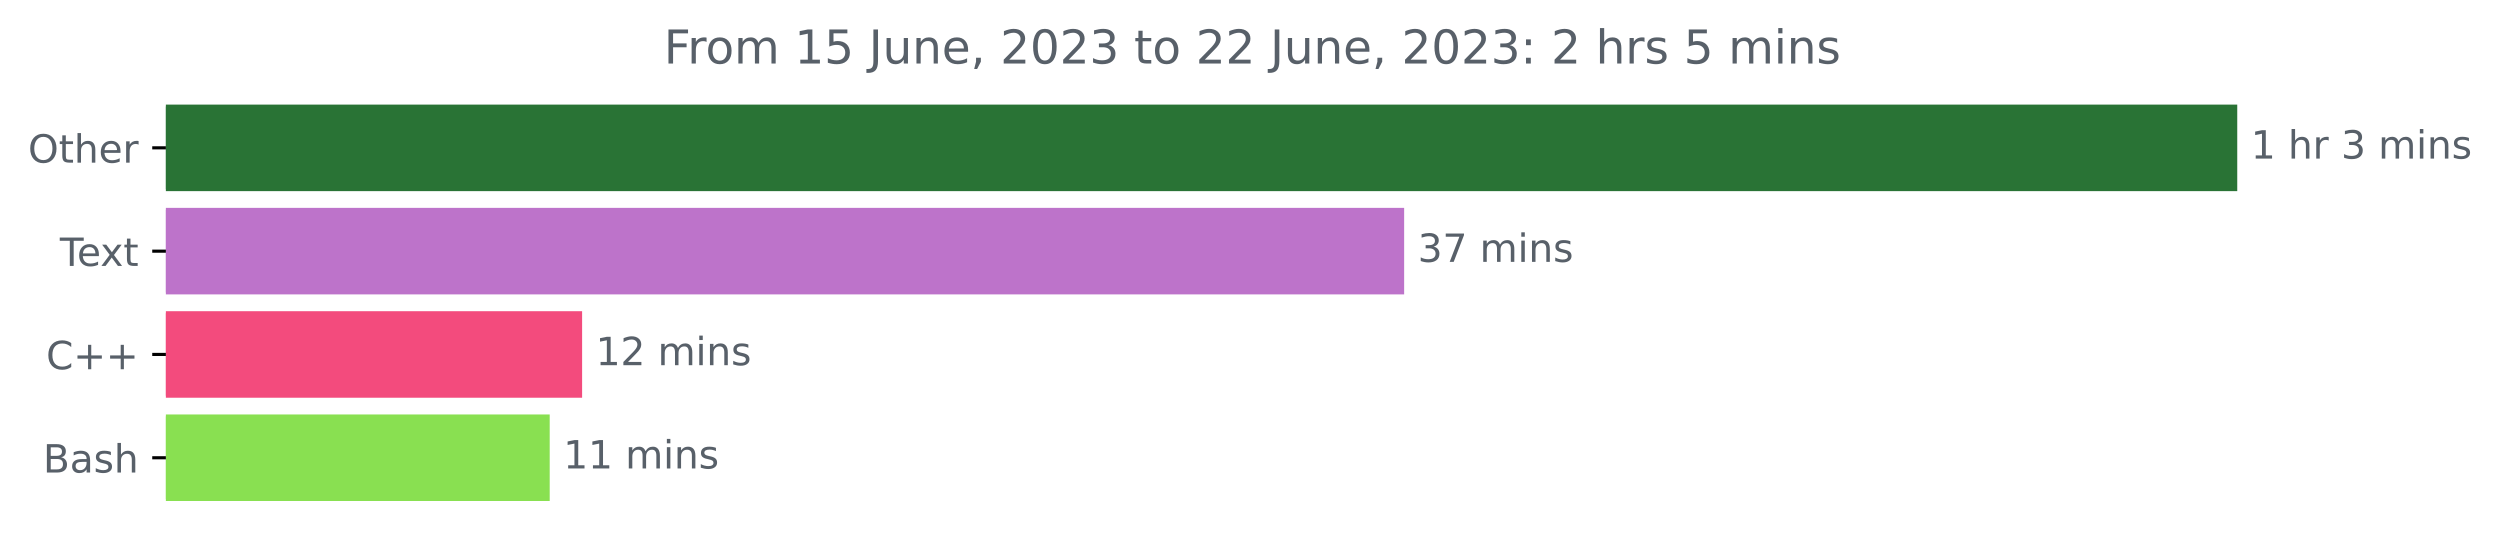
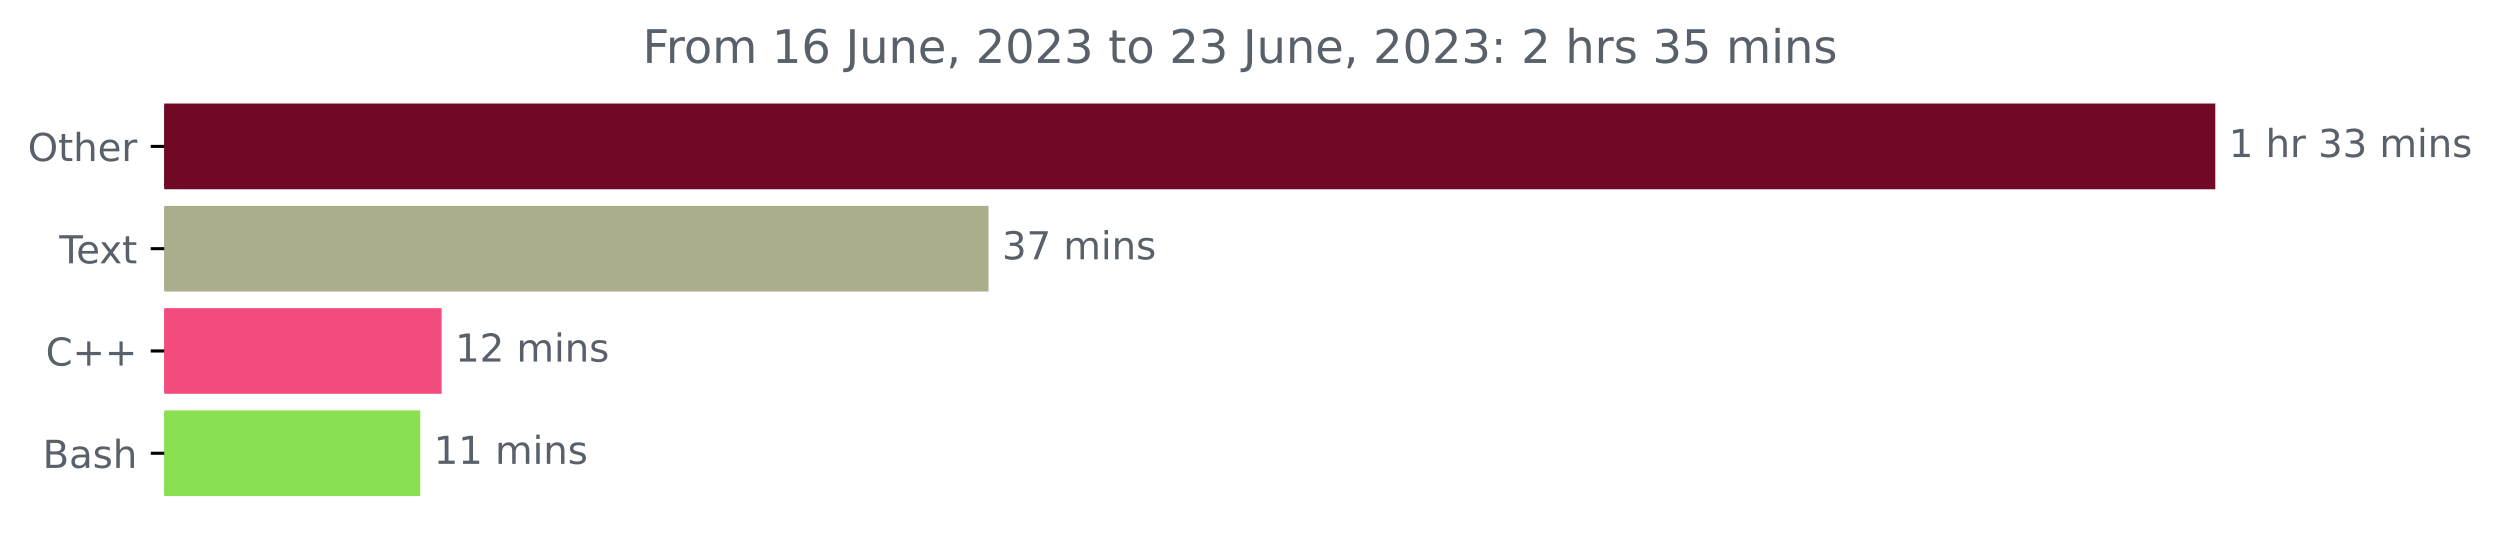
- <svg xmlns="http://www.w3.org/2000/svg" xmlns:xlink="http://www.w3.org/1999/xlink" width="641.996pt" height="140.398pt" viewBox="0 0 641.996 140.398" version="1.1">
+ <svg xmlns="http://www.w3.org/2000/svg" xmlns:xlink="http://www.w3.org/1999/xlink" width="648.358pt" height="140.398pt" viewBox="0 0 648.358 140.398" version="1.1">
  <defs>
    <style type="text/css">*{stroke-linejoin: round; stroke-linecap: butt}</style>
  </defs>
  <g id="figure_1">
    <g id="patch_1">
-       <path d="M 0 140.398  L 641.996 140.398  L 641.996 0  L 0 0  L 0 140.398  z " style="fill: none" />
+       <path d="M 0 140.398  L 648.358 140.398  L 648.358 0  L 0 0  L 0 140.398  z " style="fill: none" />
    </g>
    <g id="axes_1">
      <g id="patch_2">
-         <path d="M 42.594 27.358  L 574.022 27.358  L 574.022 48.579  L 42.594 48.579  z " clip-path="url(#p0fd2c5b3c7)" style="fill: #297335; stroke: #297335; stroke-linejoin: miter" />
+         <path d="M 42.594 27.358  L 574.022 27.358  L 574.022 48.579  L 42.594 48.579  z " clip-path="url(#pfc18586ffe)" style="fill: #6f0926; stroke: #6f0926; stroke-linejoin: miter" />
      </g>
      <g id="patch_3">
-         <path d="M 42.594 53.884  L 360.082 53.884  L 360.082 75.105  L 42.594 75.105  z " clip-path="url(#p0fd2c5b3c7)" style="fill: #bd73ca; stroke: #bd73ca; stroke-linejoin: miter" />
+         <path d="M 42.594 53.884  L 255.871 53.884  L 255.871 75.105  L 42.594 75.105  z " clip-path="url(#pfc18586ffe)" style="fill: #abad8c; stroke: #abad8c; stroke-linejoin: miter" />
      </g>
      <g id="patch_4">
-         <path d="M 42.594 80.411  L 148.985 80.411  L 148.985 101.632  L 42.594 101.632  z " clip-path="url(#p0fd2c5b3c7)" style="fill: #f34b7d; stroke: #f34b7d; stroke-linejoin: miter" />
+         <path d="M 42.594 80.411  L 114.039 80.411  L 114.039 101.632  L 42.594 101.632  z " clip-path="url(#pfc18586ffe)" style="fill: #f34b7d; stroke: #f34b7d; stroke-linejoin: miter" />
      </g>
      <g id="patch_5">
-         <path d="M 42.594 106.937  L 140.663 106.937  L 140.663 128.158  L 42.594 128.158  z " clip-path="url(#p0fd2c5b3c7)" style="fill: #89e051; stroke: #89e051; stroke-linejoin: miter" />
+         <path d="M 42.594 106.937  L 108.482 106.937  L 108.482 128.158  L 42.594 128.158  z " clip-path="url(#pfc18586ffe)" style="fill: #89e051; stroke: #89e051; stroke-linejoin: miter" />
      </g>
      <g id="matplotlib.axis_1" />
      <g id="matplotlib.axis_2">
        <g id="ytick_1">
          <g id="line2d_1">
            <defs>
-               <path id="me3c7a601df" d="M 0 0  L -3.5 0  " style="stroke: #000000; stroke-width: 0.8" />
+               <path id="m07a104ac00" d="M 0 0  L -3.5 0  " style="stroke: #000000; stroke-width: 0.8" />
            </defs>
            <g>
-               <use xlink:href="#me3c7a601df" x="42.594" y="37.969" style="stroke: #000000; stroke-width: 0.8" />
+               <use xlink:href="#m07a104ac00" x="42.594" y="37.969" style="stroke: #000000; stroke-width: 0.8" />
            </g>
          </g>
          <g id="text_1">
            <g style="fill: #586069" transform="translate(7.2 41.76787)scale(0.1 -0.1)">
              <defs>
                <path id="DejaVuSans-4f" d="M 2522 4238  Q 1834 4238 1429 3725  Q 1025 3213 1025 2328  Q 1025 1447 1429 934  Q 1834 422 2522 422  Q 3209 422 3611 934  Q 4013 1447 4013 2328  Q 4013 3213 3611 3725  Q 3209 4238 2522 4238  z M 2522 4750  Q 3503 4750 4090 4092  Q 4678 3434 4678 2328  Q 4678 1225 4090 567  Q 3503 -91 2522 -91  Q 1538 -91 948 565  Q 359 1222 359 2328  Q 359 3434 948 4092  Q 1538 4750 2522 4750  z " transform="scale(0.015625)" />
                <path id="DejaVuSans-74" d="M 1172 4494  L 1172 3500  L 2356 3500  L 2356 3053  L 1172 3053  L 1172 1153  Q 1172 725 1289 603  Q 1406 481 1766 481  L 2356 481  L 2356 0  L 1766 0  Q 1100 0 847 248  Q 594 497 594 1153  L 594 3053  L 172 3053  L 172 3500  L 594 3500  L 594 4494  L 1172 4494  z " transform="scale(0.015625)" />
                <path id="DejaVuSans-68" d="M 3513 2113  L 3513 0  L 2938 0  L 2938 2094  Q 2938 2591 2744 2837  Q 2550 3084 2163 3084  Q 1697 3084 1428 2787  Q 1159 2491 1159 1978  L 1159 0  L 581 0  L 581 4863  L 1159 4863  L 1159 2956  Q 1366 3272 1645 3428  Q 1925 3584 2291 3584  Q 2894 3584 3203 3211  Q 3513 2838 3513 2113  z " transform="scale(0.015625)" />
                <path id="DejaVuSans-65" d="M 3597 1894  L 3597 1613  L 953 1613  Q 991 1019 1311 708  Q 1631 397 2203 397  Q 2534 397 2845 478  Q 3156 559 3463 722  L 3463 178  Q 3153 47 2828 -22  Q 2503 -91 2169 -91  Q 1331 -91 842 396  Q 353 884 353 1716  Q 353 2575 817 3079  Q 1281 3584 2069 3584  Q 2775 3584 3186 3129  Q 3597 2675 3597 1894  z M 3022 2063  Q 3016 2534 2758 2815  Q 2500 3097 2075 3097  Q 1594 3097 1305 2825  Q 1016 2553 972 2059  L 3022 2063  z " transform="scale(0.015625)" />
                <path id="DejaVuSans-72" d="M 2631 2963  Q 2534 3019 2420 3045  Q 2306 3072 2169 3072  Q 1681 3072 1420 2755  Q 1159 2438 1159 1844  L 1159 0  L 581 0  L 581 3500  L 1159 3500  L 1159 2956  Q 1341 3275 1631 3429  Q 1922 3584 2338 3584  Q 2397 3584 2469 3576  Q 2541 3569 2628 3553  L 2631 2963  z " transform="scale(0.015625)" />
              </defs>
              <use xlink:href="#DejaVuSans-4f" />
              <use xlink:href="#DejaVuSans-74" x="78.711" />
              <use xlink:href="#DejaVuSans-68" x="117.92" />
              <use xlink:href="#DejaVuSans-65" x="181.299" />
              <use xlink:href="#DejaVuSans-72" x="242.822" />
            </g>
          </g>
        </g>
        <g id="ytick_2">
          <g id="line2d_2">
            <g>
-               <use xlink:href="#me3c7a601df" x="42.594" y="64.495" style="stroke: #000000; stroke-width: 0.8" />
+               <use xlink:href="#m07a104ac00" x="42.594" y="64.495" style="stroke: #000000; stroke-width: 0.8" />
            </g>
          </g>
          <g id="text_2">
            <g style="fill: #586069" transform="translate(15.36875 68.29419)scale(0.1 -0.1)">
              <defs>
                <path id="DejaVuSans-54" d="M -19 4666  L 3928 4666  L 3928 4134  L 2272 4134  L 2272 0  L 1638 0  L 1638 4134  L -19 4134  L -19 4666  z " transform="scale(0.015625)" />
                <path id="DejaVuSans-78" d="M 3513 3500  L 2247 1797  L 3578 0  L 2900 0  L 1881 1375  L 863 0  L 184 0  L 1544 1831  L 300 3500  L 978 3500  L 1906 2253  L 2834 3500  L 3513 3500  z " transform="scale(0.015625)" />
              </defs>
              <use xlink:href="#DejaVuSans-54" />
              <use xlink:href="#DejaVuSans-65" x="44.084" />
              <use xlink:href="#DejaVuSans-78" x="103.857" />
              <use xlink:href="#DejaVuSans-74" x="163.037" />
            </g>
          </g>
        </g>
        <g id="ytick_3">
          <g id="line2d_3">
            <g>
-               <use xlink:href="#me3c7a601df" x="42.594" y="91.021" style="stroke: #000000; stroke-width: 0.8" />
+               <use xlink:href="#m07a104ac00" x="42.594" y="91.021" style="stroke: #000000; stroke-width: 0.8" />
            </g>
          </g>
          <g id="text_3">
            <g style="fill: #586069" transform="translate(11.85156 94.8205)scale(0.1 -0.1)">
              <defs>
                <path id="DejaVuSans-43" d="M 4122 4306  L 4122 3641  Q 3803 3938 3442 4084  Q 3081 4231 2675 4231  Q 1875 4231 1450 3742  Q 1025 3253 1025 2328  Q 1025 1406 1450 917  Q 1875 428 2675 428  Q 3081 428 3442 575  Q 3803 722 4122 1019  L 4122 359  Q 3791 134 3420 21  Q 3050 -91 2638 -91  Q 1578 -91 968 557  Q 359 1206 359 2328  Q 359 3453 968 4101  Q 1578 4750 2638 4750  Q 3056 4750 3426 4639  Q 3797 4528 4122 4306  z " transform="scale(0.015625)" />
                <path id="DejaVuSans-2b" d="M 2944 4013  L 2944 2272  L 4684 2272  L 4684 1741  L 2944 1741  L 2944 0  L 2419 0  L 2419 1741  L 678 1741  L 678 2272  L 2419 2272  L 2419 4013  L 2944 4013  z " transform="scale(0.015625)" />
              </defs>
              <use xlink:href="#DejaVuSans-43" />
              <use xlink:href="#DejaVuSans-2b" x="69.824" />
              <use xlink:href="#DejaVuSans-2b" x="153.613" />
            </g>
          </g>
        </g>
        <g id="ytick_4">
          <g id="line2d_4">
            <g>
-               <use xlink:href="#me3c7a601df" x="42.594" y="117.548" style="stroke: #000000; stroke-width: 0.8" />
+               <use xlink:href="#m07a104ac00" x="42.594" y="117.548" style="stroke: #000000; stroke-width: 0.8" />
            </g>
          </g>
          <g id="text_4">
            <g style="fill: #586069" transform="translate(11.05781 121.3468)scale(0.1 -0.1)">
              <defs>
                <path id="DejaVuSans-42" d="M 1259 2228  L 1259 519  L 2272 519  Q 2781 519 3026 730  Q 3272 941 3272 1375  Q 3272 1813 3026 2020  Q 2781 2228 2272 2228  L 1259 2228  z M 1259 4147  L 1259 2741  L 2194 2741  Q 2656 2741 2882 2914  Q 3109 3088 3109 3444  Q 3109 3797 2882 3972  Q 2656 4147 2194 4147  L 1259 4147  z M 628 4666  L 2241 4666  Q 2963 4666 3353 4366  Q 3744 4066 3744 3513  Q 3744 3084 3544 2831  Q 3344 2578 2956 2516  Q 3422 2416 3680 2098  Q 3938 1781 3938 1306  Q 3938 681 3513 340  Q 3088 0 2303 0  L 628 0  L 628 4666  z " transform="scale(0.015625)" />
                <path id="DejaVuSans-61" d="M 2194 1759  Q 1497 1759 1228 1600  Q 959 1441 959 1056  Q 959 750 1161 570  Q 1363 391 1709 391  Q 2188 391 2477 730  Q 2766 1069 2766 1631  L 2766 1759  L 2194 1759  z M 3341 1997  L 3341 0  L 2766 0  L 2766 531  Q 2569 213 2275 61  Q 1981 -91 1556 -91  Q 1019 -91 701 211  Q 384 513 384 1019  Q 384 1609 779 1909  Q 1175 2209 1959 2209  L 2766 2209  L 2766 2266  Q 2766 2663 2505 2880  Q 2244 3097 1772 3097  Q 1472 3097 1187 3025  Q 903 2953 641 2809  L 641 3341  Q 956 3463 1253 3523  Q 1550 3584 1831 3584  Q 2591 3584 2966 3190  Q 3341 2797 3341 1997  z " transform="scale(0.015625)" />
                <path id="DejaVuSans-73" d="M 2834 3397  L 2834 2853  Q 2591 2978 2328 3040  Q 2066 3103 1784 3103  Q 1356 3103 1142 2972  Q 928 2841 928 2578  Q 928 2378 1081 2264  Q 1234 2150 1697 2047  L 1894 2003  Q 2506 1872 2764 1633  Q 3022 1394 3022 966  Q 3022 478 2636 193  Q 2250 -91 1575 -91  Q 1294 -91 989 -36  Q 684 19 347 128  L 347 722  Q 666 556 975 473  Q 1284 391 1588 391  Q 1994 391 2212 530  Q 2431 669 2431 922  Q 2431 1156 2273 1281  Q 2116 1406 1581 1522  L 1381 1569  Q 847 1681 609 1914  Q 372 2147 372 2553  Q 372 3047 722 3315  Q 1072 3584 1716 3584  Q 2034 3584 2315 3537  Q 2597 3491 2834 3397  z " transform="scale(0.015625)" />
              </defs>
              <use xlink:href="#DejaVuSans-42" />
              <use xlink:href="#DejaVuSans-61" x="68.604" />
              <use xlink:href="#DejaVuSans-73" x="129.883" />
              <use xlink:href="#DejaVuSans-68" x="181.982" />
            </g>
          </g>
        </g>
      </g>
      <g id="text_5">
        <g style="fill: #586069" transform="translate(578.0223 40.72803)scale(0.1 -0.1)">
          <defs>
            <path id="DejaVuSans-31" d="M 794 531  L 1825 531  L 1825 4091  L 703 3866  L 703 4441  L 1819 4666  L 2450 4666  L 2450 531  L 3481 531  L 3481 0  L 794 0  L 794 531  z " transform="scale(0.015625)" />
            <path id="DejaVuSans-20" transform="scale(0.015625)" />
            <path id="DejaVuSans-33" d="M 2597 2516  Q 3050 2419 3304 2112  Q 3559 1806 3559 1356  Q 3559 666 3084 287  Q 2609 -91 1734 -91  Q 1441 -91 1130 -33  Q 819 25 488 141  L 488 750  Q 750 597 1062 519  Q 1375 441 1716 441  Q 2309 441 2620 675  Q 2931 909 2931 1356  Q 2931 1769 2642 2001  Q 2353 2234 1838 2234  L 1294 2234  L 1294 2753  L 1863 2753  Q 2328 2753 2575 2939  Q 2822 3125 2822 3475  Q 2822 3834 2567 4026  Q 2313 4219 1838 4219  Q 1578 4219 1281 4162  Q 984 4106 628 3988  L 628 4550  Q 988 4650 1302 4700  Q 1616 4750 1894 4750  Q 2613 4750 3031 4423  Q 3450 4097 3450 3541  Q 3450 3153 3228 2886  Q 3006 2619 2597 2516  z " transform="scale(0.015625)" />
            <path id="DejaVuSans-6d" d="M 3328 2828  Q 3544 3216 3844 3400  Q 4144 3584 4550 3584  Q 5097 3584 5394 3201  Q 5691 2819 5691 2113  L 5691 0  L 5113 0  L 5113 2094  Q 5113 2597 4934 2840  Q 4756 3084 4391 3084  Q 3944 3084 3684 2787  Q 3425 2491 3425 1978  L 3425 0  L 2847 0  L 2847 2094  Q 2847 2600 2669 2842  Q 2491 3084 2119 3084  Q 1678 3084 1418 2786  Q 1159 2488 1159 1978  L 1159 0  L 581 0  L 581 3500  L 1159 3500  L 1159 2956  Q 1356 3278 1631 3431  Q 1906 3584 2284 3584  Q 2666 3584 2933 3390  Q 3200 3197 3328 2828  z " transform="scale(0.015625)" />
            <path id="DejaVuSans-69" d="M 603 3500  L 1178 3500  L 1178 0  L 603 0  L 603 3500  z M 603 4863  L 1178 4863  L 1178 4134  L 603 4134  L 603 4863  z " transform="scale(0.015625)" />
            <path id="DejaVuSans-6e" d="M 3513 2113  L 3513 0  L 2938 0  L 2938 2094  Q 2938 2591 2744 2837  Q 2550 3084 2163 3084  Q 1697 3084 1428 2787  Q 1159 2491 1159 1978  L 1159 0  L 581 0  L 581 3500  L 1159 3500  L 1159 2956  Q 1366 3272 1645 3428  Q 1925 3584 2291 3584  Q 2894 3584 3203 3211  Q 3513 2838 3513 2113  z " transform="scale(0.015625)" />
          </defs>
          <use xlink:href="#DejaVuSans-31" />
          <use xlink:href="#DejaVuSans-20" x="63.623" />
          <use xlink:href="#DejaVuSans-68" x="95.41" />
          <use xlink:href="#DejaVuSans-72" x="158.789" />
          <use xlink:href="#DejaVuSans-20" x="199.902" />
          <use xlink:href="#DejaVuSans-33" x="231.689" />
-           <use xlink:href="#DejaVuSans-20" x="295.312" />
-           <use xlink:href="#DejaVuSans-6d" x="327.1" />
-           <use xlink:href="#DejaVuSans-69" x="424.512" />
-           <use xlink:href="#DejaVuSans-6e" x="452.295" />
-           <use xlink:href="#DejaVuSans-73" x="515.674" />
+           <use xlink:href="#DejaVuSans-33" x="295.312" />
+           <use xlink:href="#DejaVuSans-20" x="358.936" />
+           <use xlink:href="#DejaVuSans-6d" x="390.723" />
+           <use xlink:href="#DejaVuSans-69" x="488.135" />
+           <use xlink:href="#DejaVuSans-6e" x="515.918" />
+           <use xlink:href="#DejaVuSans-73" x="579.297" />
        </g>
      </g>
      <g id="text_6">
-         <g style="fill: #586069" transform="translate(364.0815 67.25434)scale(0.1 -0.1)">
+         <g style="fill: #586069" transform="translate(259.8708 67.25434)scale(0.1 -0.1)">
          <defs>
            <path id="DejaVuSans-37" d="M 525 4666  L 3525 4666  L 3525 4397  L 1831 0  L 1172 0  L 2766 4134  L 525 4134  L 525 4666  z " transform="scale(0.015625)" />
          </defs>
          <use xlink:href="#DejaVuSans-33" />
          <use xlink:href="#DejaVuSans-37" x="63.623" />
          <use xlink:href="#DejaVuSans-20" x="127.246" />
          <use xlink:href="#DejaVuSans-6d" x="159.033" />
          <use xlink:href="#DejaVuSans-69" x="256.445" />
          <use xlink:href="#DejaVuSans-6e" x="284.229" />
          <use xlink:href="#DejaVuSans-73" x="347.607" />
        </g>
      </g>
      <g id="text_7">
-         <g style="fill: #586069" transform="translate(152.9848 93.78066)scale(0.1 -0.1)">
+         <g style="fill: #586069" transform="translate(118.0389 93.78066)scale(0.1 -0.1)">
          <defs>
            <path id="DejaVuSans-32" d="M 1228 531  L 3431 531  L 3431 0  L 469 0  L 469 531  Q 828 903 1448 1529  Q 2069 2156 2228 2338  Q 2531 2678 2651 2914  Q 2772 3150 2772 3378  Q 2772 3750 2511 3984  Q 2250 4219 1831 4219  Q 1534 4219 1204 4116  Q 875 4013 500 3803  L 500 4441  Q 881 4594 1212 4672  Q 1544 4750 1819 4750  Q 2544 4750 2975 4387  Q 3406 4025 3406 3419  Q 3406 3131 3298 2873  Q 3191 2616 2906 2266  Q 2828 2175 2409 1742  Q 1991 1309 1228 531  z " transform="scale(0.015625)" />
          </defs>
          <use xlink:href="#DejaVuSans-31" />
          <use xlink:href="#DejaVuSans-32" x="63.623" />
          <use xlink:href="#DejaVuSans-20" x="127.246" />
          <use xlink:href="#DejaVuSans-6d" x="159.033" />
          <use xlink:href="#DejaVuSans-69" x="256.445" />
          <use xlink:href="#DejaVuSans-6e" x="284.229" />
          <use xlink:href="#DejaVuSans-73" x="347.607" />
        </g>
      </g>
      <g id="text_8">
-         <g style="fill: #586069" transform="translate(144.6631 120.307)scale(0.1 -0.1)">
+         <g style="fill: #586069" transform="translate(112.4821 120.307)scale(0.1 -0.1)">
          <use xlink:href="#DejaVuSans-31" />
          <use xlink:href="#DejaVuSans-31" x="63.623" />
          <use xlink:href="#DejaVuSans-20" x="127.246" />
          <use xlink:href="#DejaVuSans-6d" x="159.033" />
          <use xlink:href="#DejaVuSans-69" x="256.445" />
          <use xlink:href="#DejaVuSans-6e" x="284.229" />
          <use xlink:href="#DejaVuSans-73" x="347.607" />
        </g>
      </g>
      <g id="text_9">
-         <g style="fill: #586069" transform="translate(170.4837 16.31812)scale(0.12 -0.12)">
+         <g style="fill: #586069" transform="translate(166.6662 16.31812)scale(0.12 -0.12)">
          <defs>
            <path id="DejaVuSans-46" d="M 628 4666  L 3309 4666  L 3309 4134  L 1259 4134  L 1259 2759  L 3109 2759  L 3109 2228  L 1259 2228  L 1259 0  L 628 0  L 628 4666  z " transform="scale(0.015625)" />
            <path id="DejaVuSans-6f" d="M 1959 3097  Q 1497 3097 1228 2736  Q 959 2375 959 1747  Q 959 1119 1226 758  Q 1494 397 1959 397  Q 2419 397 2687 759  Q 2956 1122 2956 1747  Q 2956 2369 2687 2733  Q 2419 3097 1959 3097  z M 1959 3584  Q 2709 3584 3137 3096  Q 3566 2609 3566 1747  Q 3566 888 3137 398  Q 2709 -91 1959 -91  Q 1206 -91 779 398  Q 353 888 353 1747  Q 353 2609 779 3096  Q 1206 3584 1959 3584  z " transform="scale(0.015625)" />
-             <path id="DejaVuSans-35" d="M 691 4666  L 3169 4666  L 3169 4134  L 1269 4134  L 1269 2991  Q 1406 3038 1543 3061  Q 1681 3084 1819 3084  Q 2600 3084 3056 2656  Q 3513 2228 3513 1497  Q 3513 744 3044 326  Q 2575 -91 1722 -91  Q 1428 -91 1123 -41  Q 819 9 494 109  L 494 744  Q 775 591 1075 516  Q 1375 441 1709 441  Q 2250 441 2565 725  Q 2881 1009 2881 1497  Q 2881 1984 2565 2268  Q 2250 2553 1709 2553  Q 1456 2553 1204 2497  Q 953 2441 691 2322  L 691 4666  z " transform="scale(0.015625)" />
+             <path id="DejaVuSans-36" d="M 2113 2584  Q 1688 2584 1439 2293  Q 1191 2003 1191 1497  Q 1191 994 1439 701  Q 1688 409 2113 409  Q 2538 409 2786 701  Q 3034 994 3034 1497  Q 3034 2003 2786 2293  Q 2538 2584 2113 2584  z M 3366 4563  L 3366 3988  Q 3128 4100 2886 4159  Q 2644 4219 2406 4219  Q 1781 4219 1451 3797  Q 1122 3375 1075 2522  Q 1259 2794 1537 2939  Q 1816 3084 2150 3084  Q 2853 3084 3261 2657  Q 3669 2231 3669 1497  Q 3669 778 3244 343  Q 2819 -91 2113 -91  Q 1303 -91 875 529  Q 447 1150 447 2328  Q 447 3434 972 4092  Q 1497 4750 2381 4750  Q 2619 4750 2861 4703  Q 3103 4656 3366 4563  z " transform="scale(0.015625)" />
            <path id="DejaVuSans-4a" d="M 628 4666  L 1259 4666  L 1259 325  Q 1259 -519 939 -900  Q 619 -1281 -91 -1281  L -331 -1281  L -331 -750  L -134 -750  Q 284 -750 456 -515  Q 628 -281 628 325  L 628 4666  z " transform="scale(0.015625)" />
            <path id="DejaVuSans-75" d="M 544 1381  L 544 3500  L 1119 3500  L 1119 1403  Q 1119 906 1312 657  Q 1506 409 1894 409  Q 2359 409 2629 706  Q 2900 1003 2900 1516  L 2900 3500  L 3475 3500  L 3475 0  L 2900 0  L 2900 538  Q 2691 219 2414 64  Q 2138 -91 1772 -91  Q 1169 -91 856 284  Q 544 659 544 1381  z M 1991 3584  L 1991 3584  z " transform="scale(0.015625)" />
            <path id="DejaVuSans-2c" d="M 750 794  L 1409 794  L 1409 256  L 897 -744  L 494 -744  L 750 256  L 750 794  z " transform="scale(0.015625)" />
            <path id="DejaVuSans-30" d="M 2034 4250  Q 1547 4250 1301 3770  Q 1056 3291 1056 2328  Q 1056 1369 1301 889  Q 1547 409 2034 409  Q 2525 409 2770 889  Q 3016 1369 3016 2328  Q 3016 3291 2770 3770  Q 2525 4250 2034 4250  z M 2034 4750  Q 2819 4750 3233 4129  Q 3647 3509 3647 2328  Q 3647 1150 3233 529  Q 2819 -91 2034 -91  Q 1250 -91 836 529  Q 422 1150 422 2328  Q 422 3509 836 4129  Q 1250 4750 2034 4750  z " transform="scale(0.015625)" />
            <path id="DejaVuSans-3a" d="M 750 794  L 1409 794  L 1409 0  L 750 0  L 750 794  z M 750 3309  L 1409 3309  L 1409 2516  L 750 2516  L 750 3309  z " transform="scale(0.015625)" />
+             <path id="DejaVuSans-35" d="M 691 4666  L 3169 4666  L 3169 4134  L 1269 4134  L 1269 2991  Q 1406 3038 1543 3061  Q 1681 3084 1819 3084  Q 2600 3084 3056 2656  Q 3513 2228 3513 1497  Q 3513 744 3044 326  Q 2575 -91 1722 -91  Q 1428 -91 1123 -41  Q 819 9 494 109  L 494 744  Q 775 591 1075 516  Q 1375 441 1709 441  Q 2250 441 2565 725  Q 2881 1009 2881 1497  Q 2881 1984 2565 2268  Q 2250 2553 1709 2553  Q 1456 2553 1204 2497  Q 953 2441 691 2322  L 691 4666  z " transform="scale(0.015625)" />
          </defs>
          <use xlink:href="#DejaVuSans-46" />
          <use xlink:href="#DejaVuSans-72" x="50.27" />
          <use xlink:href="#DejaVuSans-6f" x="89.133" />
          <use xlink:href="#DejaVuSans-6d" x="150.314" />
          <use xlink:href="#DejaVuSans-20" x="247.727" />
          <use xlink:href="#DejaVuSans-31" x="279.514" />
-           <use xlink:href="#DejaVuSans-35" x="343.137" />
+           <use xlink:href="#DejaVuSans-36" x="343.137" />
          <use xlink:href="#DejaVuSans-20" x="406.76" />
          <use xlink:href="#DejaVuSans-4a" x="438.547" />
          <use xlink:href="#DejaVuSans-75" x="468.039" />
          <use xlink:href="#DejaVuSans-6e" x="531.418" />
          <use xlink:href="#DejaVuSans-65" x="594.797" />
          <use xlink:href="#DejaVuSans-2c" x="656.32" />
          <use xlink:href="#DejaVuSans-20" x="688.107" />
          <use xlink:href="#DejaVuSans-32" x="719.895" />
          <use xlink:href="#DejaVuSans-30" x="783.518" />
          <use xlink:href="#DejaVuSans-32" x="847.141" />
          <use xlink:href="#DejaVuSans-33" x="910.764" />
          <use xlink:href="#DejaVuSans-20" x="974.387" />
          <use xlink:href="#DejaVuSans-74" x="1006.174" />
          <use xlink:href="#DejaVuSans-6f" x="1045.383" />
          <use xlink:href="#DejaVuSans-20" x="1106.564" />
          <use xlink:href="#DejaVuSans-32" x="1138.352" />
-           <use xlink:href="#DejaVuSans-32" x="1201.975" />
+           <use xlink:href="#DejaVuSans-33" x="1201.975" />
          <use xlink:href="#DejaVuSans-20" x="1265.598" />
          <use xlink:href="#DejaVuSans-4a" x="1297.385" />
          <use xlink:href="#DejaVuSans-75" x="1326.877" />
          <use xlink:href="#DejaVuSans-6e" x="1390.256" />
          <use xlink:href="#DejaVuSans-65" x="1453.635" />
          <use xlink:href="#DejaVuSans-2c" x="1515.158" />
          <use xlink:href="#DejaVuSans-20" x="1546.945" />
          <use xlink:href="#DejaVuSans-32" x="1578.732" />
          <use xlink:href="#DejaVuSans-30" x="1642.355" />
          <use xlink:href="#DejaVuSans-32" x="1705.979" />
          <use xlink:href="#DejaVuSans-33" x="1769.602" />
          <use xlink:href="#DejaVuSans-3a" x="1833.225" />
          <use xlink:href="#DejaVuSans-20" x="1866.916" />
          <use xlink:href="#DejaVuSans-32" x="1898.703" />
          <use xlink:href="#DejaVuSans-20" x="1962.326" />
          <use xlink:href="#DejaVuSans-68" x="1994.113" />
          <use xlink:href="#DejaVuSans-72" x="2057.492" />
          <use xlink:href="#DejaVuSans-73" x="2098.605" />
          <use xlink:href="#DejaVuSans-20" x="2150.705" />
-           <use xlink:href="#DejaVuSans-35" x="2182.492" />
-           <use xlink:href="#DejaVuSans-20" x="2246.115" />
-           <use xlink:href="#DejaVuSans-6d" x="2277.902" />
-           <use xlink:href="#DejaVuSans-69" x="2375.314" />
-           <use xlink:href="#DejaVuSans-6e" x="2403.098" />
-           <use xlink:href="#DejaVuSans-73" x="2466.477" />
+           <use xlink:href="#DejaVuSans-33" x="2182.492" />
+           <use xlink:href="#DejaVuSans-35" x="2246.115" />
+           <use xlink:href="#DejaVuSans-20" x="2309.738" />
+           <use xlink:href="#DejaVuSans-6d" x="2341.525" />
+           <use xlink:href="#DejaVuSans-69" x="2438.938" />
+           <use xlink:href="#DejaVuSans-6e" x="2466.721" />
+           <use xlink:href="#DejaVuSans-73" x="2530.1" />
        </g>
      </g>
    </g>
  </g>
  <defs>
-     <clipPath id="p0fd2c5b3c7">
+     <clipPath id="pfc18586ffe">
      <rect x="42.594" y="22.318" width="558" height="110.88" />
    </clipPath>
  </defs>
</svg>
